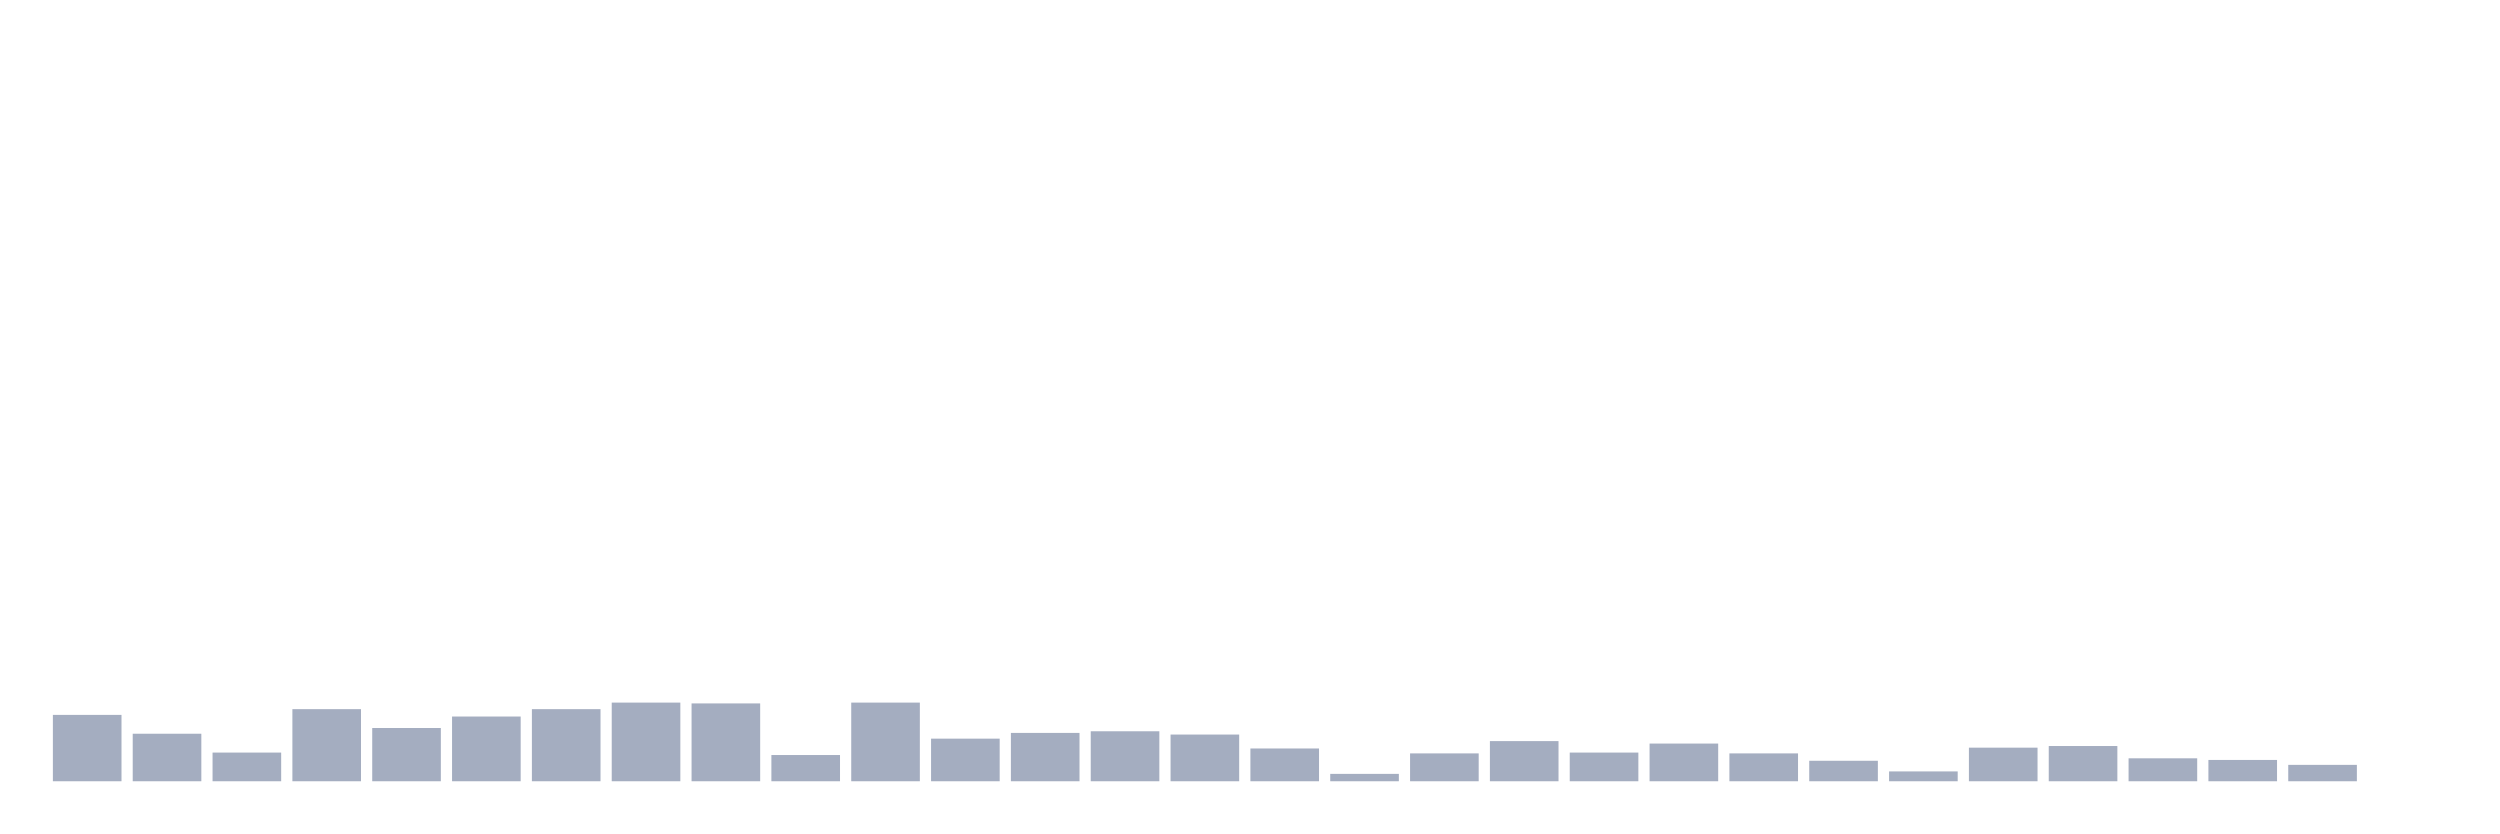
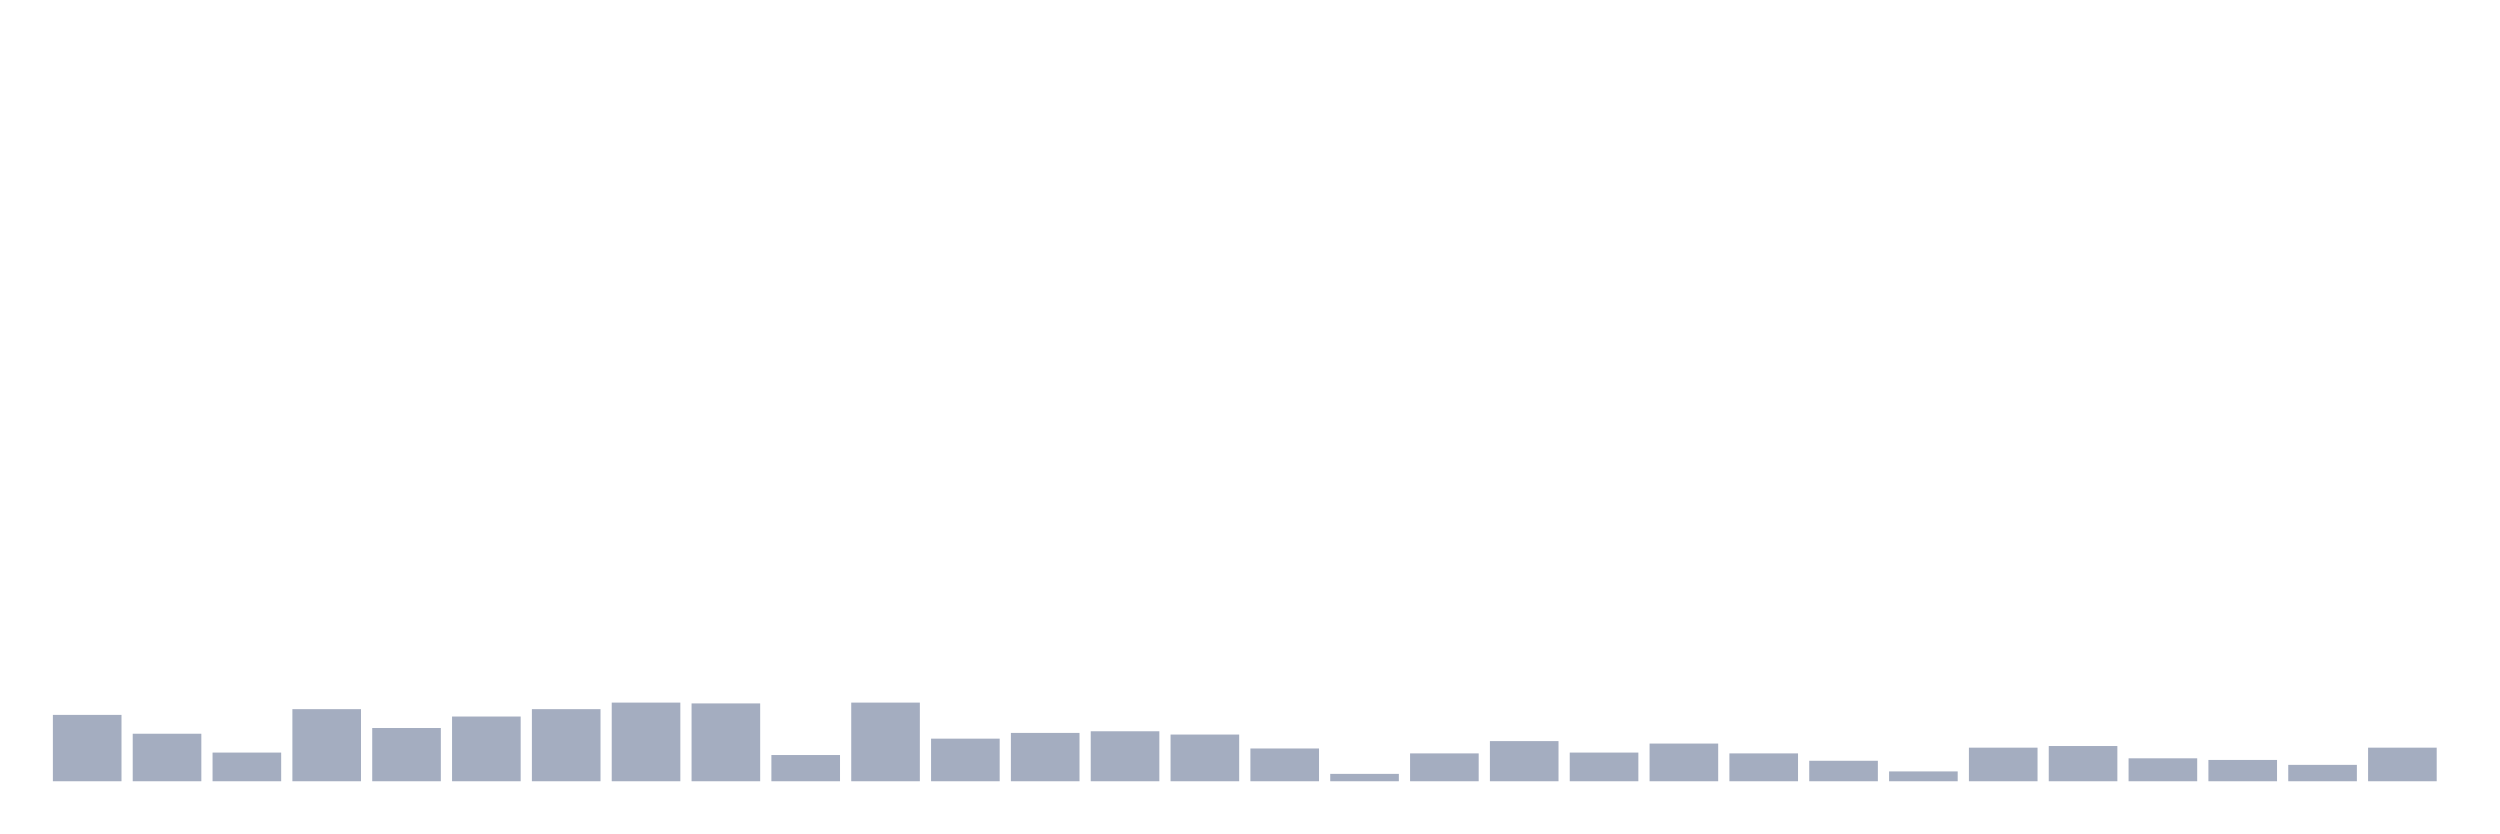
<svg xmlns="http://www.w3.org/2000/svg" viewBox="0 0 480 160">
  <g transform="translate(10,10)">
    <rect class="bar" x="0.153" width="13.175" y="127.258" height="12.742" fill="rgb(164,173,192)" />
    <rect class="bar" x="15.482" width="13.175" y="130.876" height="9.124" fill="rgb(164,173,192)" />
    <rect class="bar" x="30.81" width="13.175" y="134.494" height="5.506" fill="rgb(164,173,192)" />
    <rect class="bar" x="46.138" width="13.175" y="126.157" height="13.843" fill="rgb(164,173,192)" />
    <rect class="bar" x="61.466" width="13.175" y="129.775" height="10.225" fill="rgb(164,173,192)" />
    <rect class="bar" x="76.794" width="13.175" y="127.573" height="12.427" fill="rgb(164,173,192)" />
    <rect class="bar" x="92.123" width="13.175" y="126.157" height="13.843" fill="rgb(164,173,192)" />
    <rect class="bar" x="107.451" width="13.175" y="124.899" height="15.101" fill="rgb(164,173,192)" />
    <rect class="bar" x="122.779" width="13.175" y="125.056" height="14.944" fill="rgb(164,173,192)" />
    <rect class="bar" x="138.107" width="13.175" y="134.966" height="5.034" fill="rgb(164,173,192)" />
    <rect class="bar" x="153.436" width="13.175" y="124.899" height="15.101" fill="rgb(164,173,192)" />
    <rect class="bar" x="168.764" width="13.175" y="131.82" height="8.18" fill="rgb(164,173,192)" />
    <rect class="bar" x="184.092" width="13.175" y="130.719" height="9.281" fill="rgb(164,173,192)" />
    <rect class="bar" x="199.42" width="13.175" y="130.404" height="9.596" fill="rgb(164,173,192)" />
    <rect class="bar" x="214.748" width="13.175" y="131.034" height="8.966" fill="rgb(164,173,192)" />
    <rect class="bar" x="230.077" width="13.175" y="133.708" height="6.292" fill="rgb(164,173,192)" />
    <rect class="bar" x="245.405" width="13.175" y="138.584" height="1.416" fill="rgb(164,173,192)" />
    <rect class="bar" x="260.733" width="13.175" y="134.652" height="5.348" fill="rgb(164,173,192)" />
    <rect class="bar" x="276.061" width="13.175" y="132.292" height="7.708" fill="rgb(164,173,192)" />
    <rect class="bar" x="291.39" width="13.175" y="134.494" height="5.506" fill="rgb(164,173,192)" />
    <rect class="bar" x="306.718" width="13.175" y="132.764" height="7.236" fill="rgb(164,173,192)" />
    <rect class="bar" x="322.046" width="13.175" y="134.652" height="5.348" fill="rgb(164,173,192)" />
    <rect class="bar" x="337.374" width="13.175" y="136.067" height="3.933" fill="rgb(164,173,192)" />
    <rect class="bar" x="352.702" width="13.175" y="138.112" height="1.888" fill="rgb(164,173,192)" />
    <rect class="bar" x="368.031" width="13.175" y="133.551" height="6.449" fill="rgb(164,173,192)" />
    <rect class="bar" x="383.359" width="13.175" y="133.236" height="6.764" fill="rgb(164,173,192)" />
    <rect class="bar" x="398.687" width="13.175" y="135.596" height="4.404" fill="rgb(164,173,192)" />
    <rect class="bar" x="414.015" width="13.175" y="135.91" height="4.09" fill="rgb(164,173,192)" />
    <rect class="bar" x="429.344" width="13.175" y="136.854" height="3.146" fill="rgb(164,173,192)" />
-     <rect class="bar" x="444.672" width="13.175" y="140" height="0" fill="rgb(164,173,192)" />
+     <rect class="bar" x="444.672" width="13.175" y="133.551" height="6.449" fill="rgb(164,173,192)" />
  </g>
</svg>
